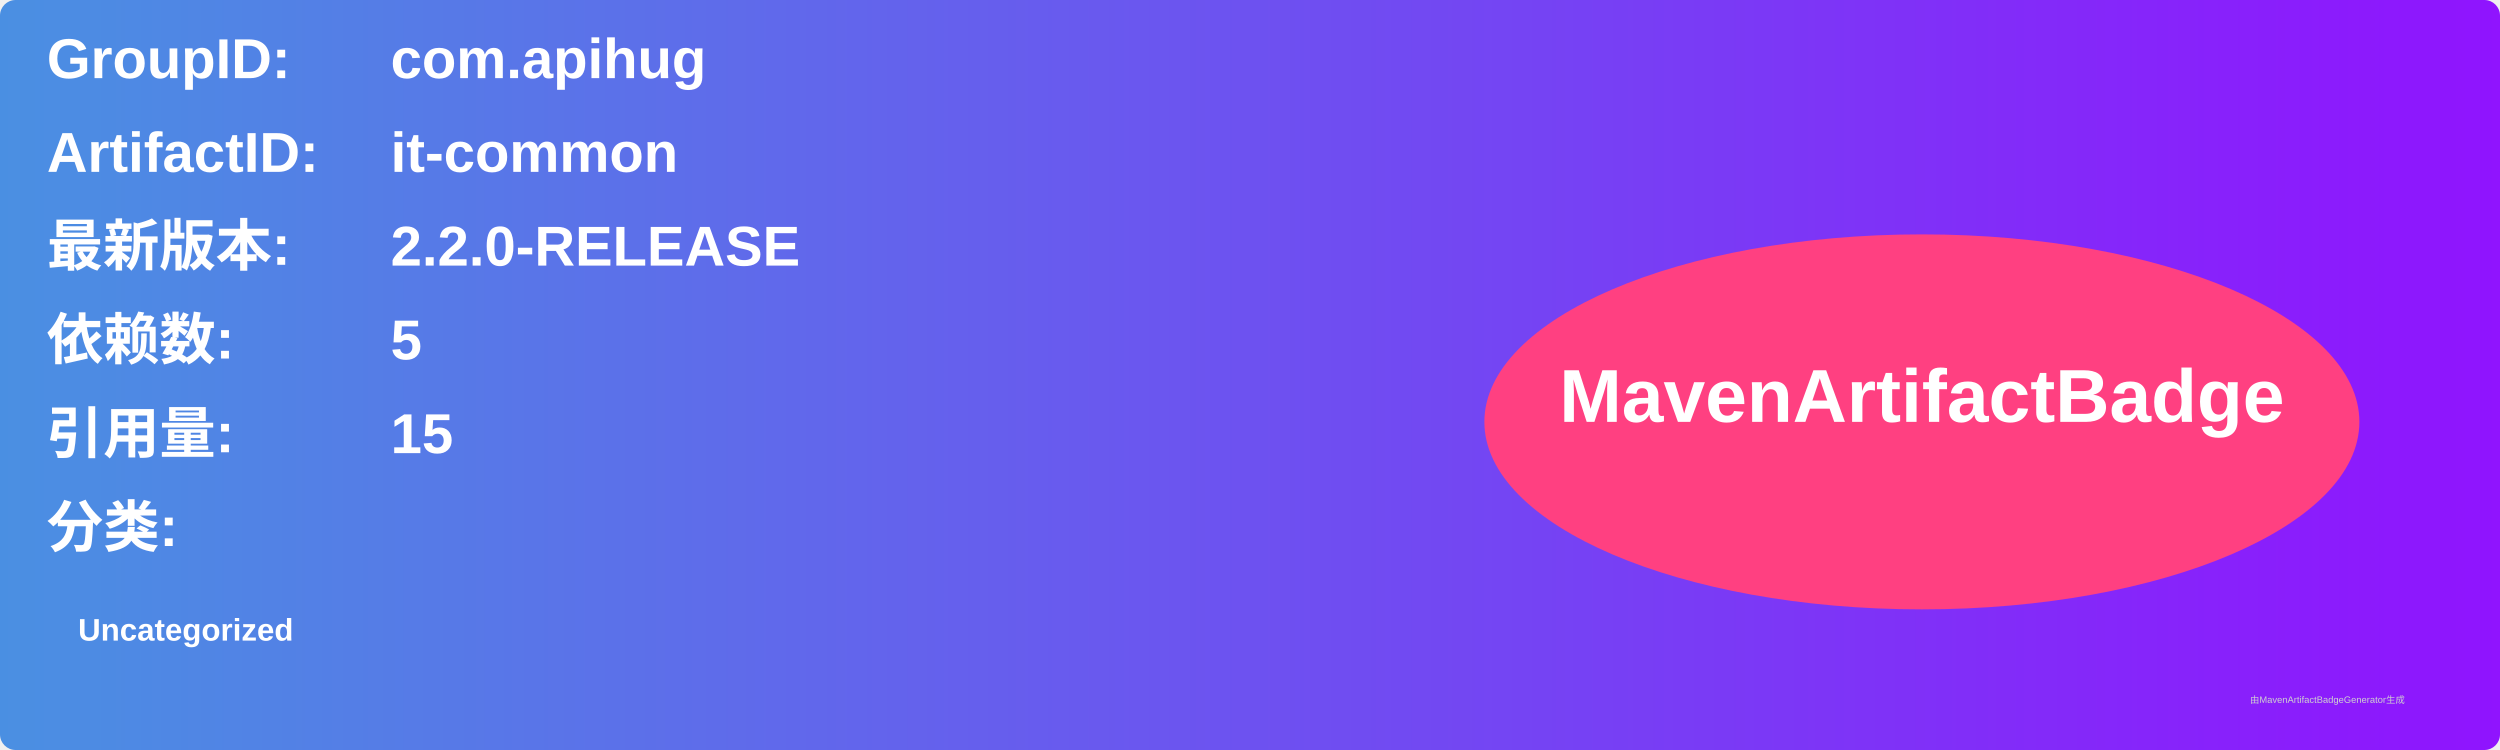
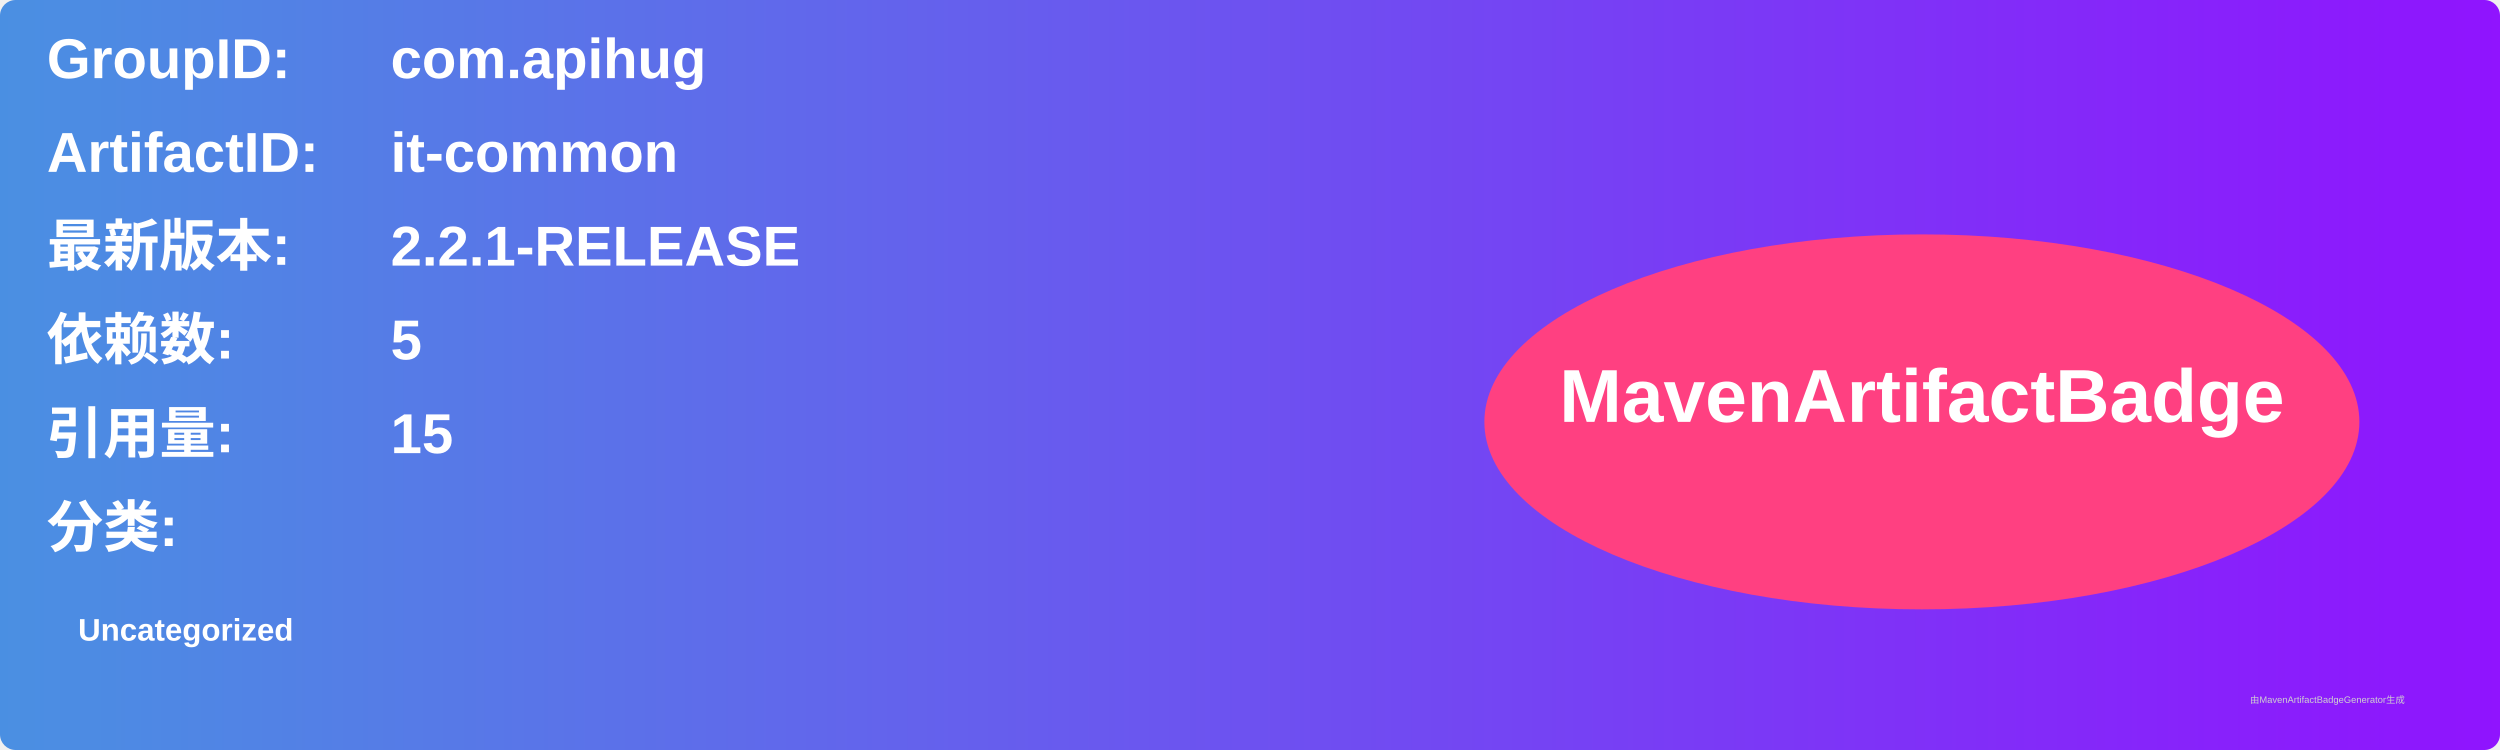
<svg xmlns="http://www.w3.org/2000/svg" width="800" height="240" viewBox="0 0 800 240">
  <linearGradient id="grad" x1="0%" y1="0%" x2="100%" y2="0%">
    <stop offset="0%" stop-color="#4a90e2" />
    <stop offset="100%" stop-color="#9013fe" />
  </linearGradient>
  <rect width="100%" height="100%" rx="5" ry="5" fill="url(#grad)" />
  <g transform="translate(15, 15)">
    <text x="0" y="10" font-family="Arial" font-size="18" fill="white" font-weight="bold" width="260">GroupID:</text>
    <text x="110" y="10" font-family="Arial" font-size="18" fill="white" font-weight="bold" width="460">com.apihug</text>
    <text x="0" y="40" font-family="Arial" font-size="18" fill="white" font-weight="bold" width="260">ArtifactID:</text>
    <text x="110" y="40" font-family="Arial" font-size="18" fill="white" font-weight="bold" width="460">it-common</text>
    <text x="0" y="70" font-family="Arial" font-size="18" fill="white" font-weight="bold">最新版本:</text>
    <text x="110" y="70" font-family="Arial" font-size="18" fill="white" font-weight="bold">
-       <tspan font-weight="bold">2.2.0-RELEASE</tspan>
+       <tspan font-weight="bold">2.2.1-RELEASE</tspan>
    </text>
    <text x="0" y="100" font-family="Arial" font-size="18" fill="white" font-weight="bold">依赖数: </text>
    <text x="110" y="100" font-family="Arial" font-size="18" fill="white">
      <tspan font-weight="bold">5</tspan>
    </text>
    <text x="0" y="130" font-family="Arial" font-size="18" fill="white" font-weight="bold">引用量: </text>
    <text x="110" y="130" font-family="Arial" font-size="18" fill="white">
      <tspan font-weight="bold">15</tspan>
    </text>
    <text x="0" y="160" font-family="Arial" font-size="18" fill="white" font-weight="bold">分类:</text>
    <text x="10" y="190" font-family="Arial" font-size="10" fill="white">
      <tspan font-weight="bold">Uncategorized</tspan>
    </text>
    <ellipse cx="600" cy="120" rx="140" ry="60" fill="#ff4081" />
    <text x="600" y="120" text-anchor="middle" font-family="Arial" font-size="24" fill="white" font-weight="bold">MavenArtifactBadge</text>
  </g>
  <text x="720" y="225" font-family="Arial" font-size="3" fill="#d0d0d0">由MavenArtifactBadgeGenerator生成</text>
</svg>
